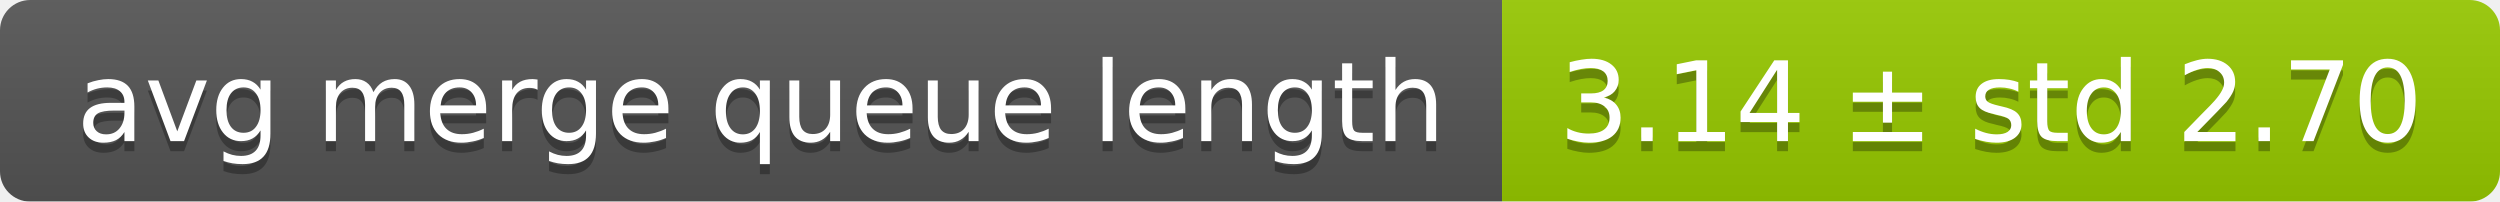
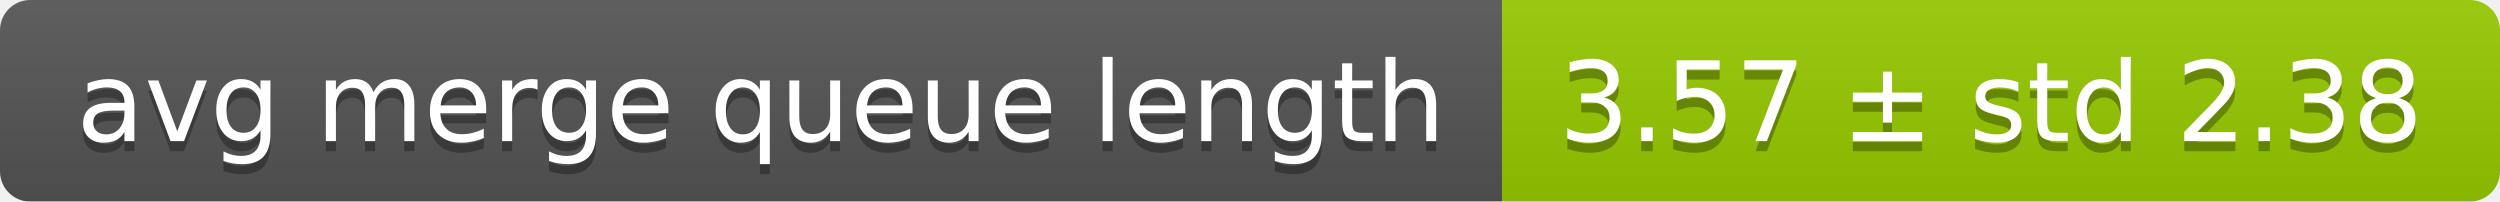
<svg xmlns="http://www.w3.org/2000/svg" width="248" height="20">
  <linearGradient id="smooth" x2="0" y2="100%">
    <stop offset="0" stop-color="#bbb" stop-opacity=".1" />
    <stop offset="1" stop-opacity=".1" />
  </linearGradient>
  <mask id="round">
    <rect width="248" height="20" rx="3" fill="#fff" />
  </mask>
  <g mask="url(#round)">
    <rect width="149" height="20" fill="#555" />
    <rect x="149" width="99" height="20" fill="#97ca00" />
    <rect width="248" height="20" fill="url(#smooth)" />
  </g>
  <g fill="#fff" text-anchor="middle" font-family="DejaVu Sans,Verdana,Geneva,sans-serif" font-size="11">
    <text x="75.5" y="15" fill="#010101" fill-opacity=".3">avg merge queue length</text>
    <text x="75.5" y="14">avg merge queue length</text>
-     <text x="197.5" y="15" fill="#010101" fill-opacity=".3">3.14 ± std 2.70</text>
-     <text x="197.5" y="14">3.14 ± std 2.70</text>
+     <text x="197.5" y="15" fill="#010101" fill-opacity=".3">3.57 ± std 2.38</text>
+     <text x="197.5" y="14">3.57 ± std 2.38</text>
  </g>
</svg>
